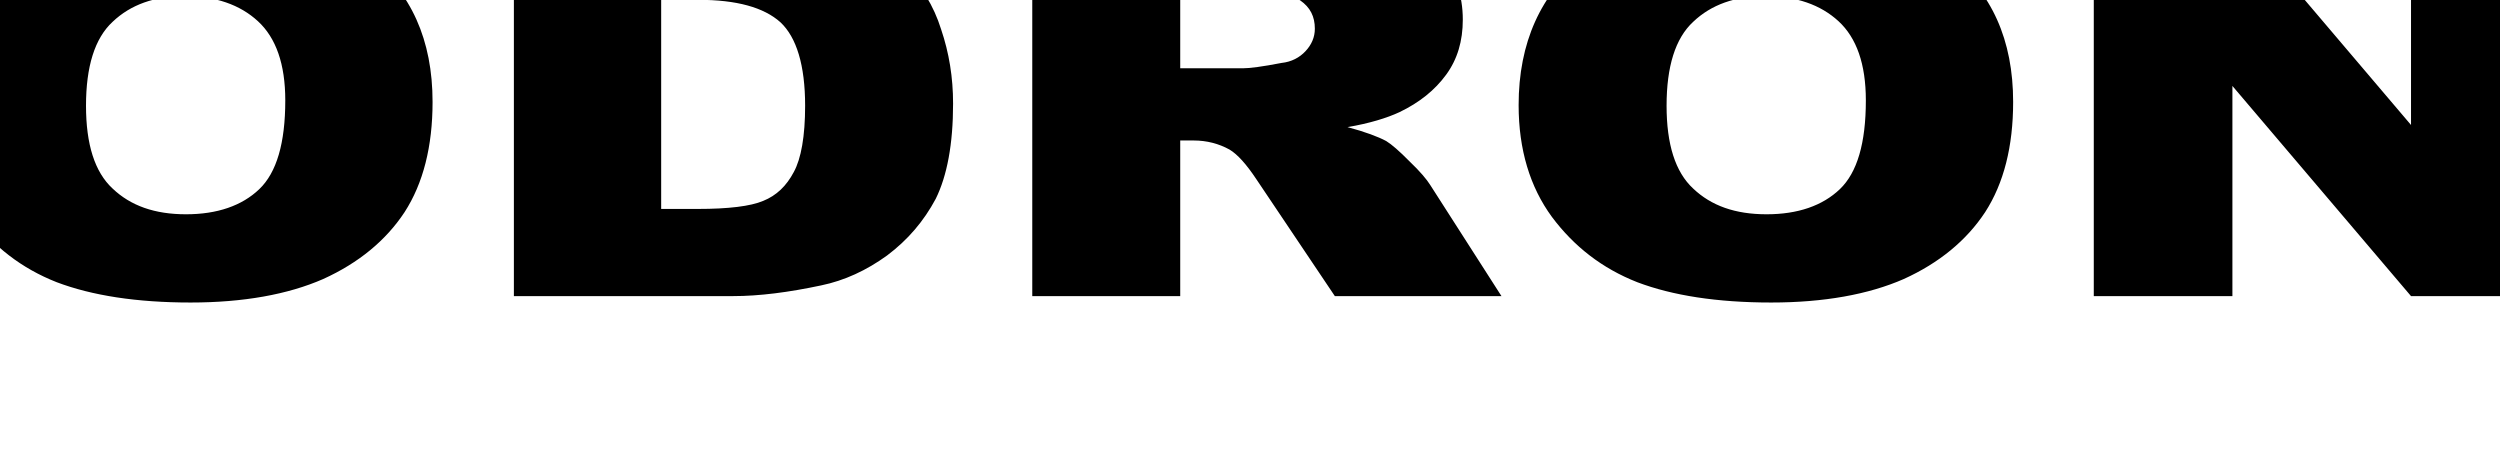
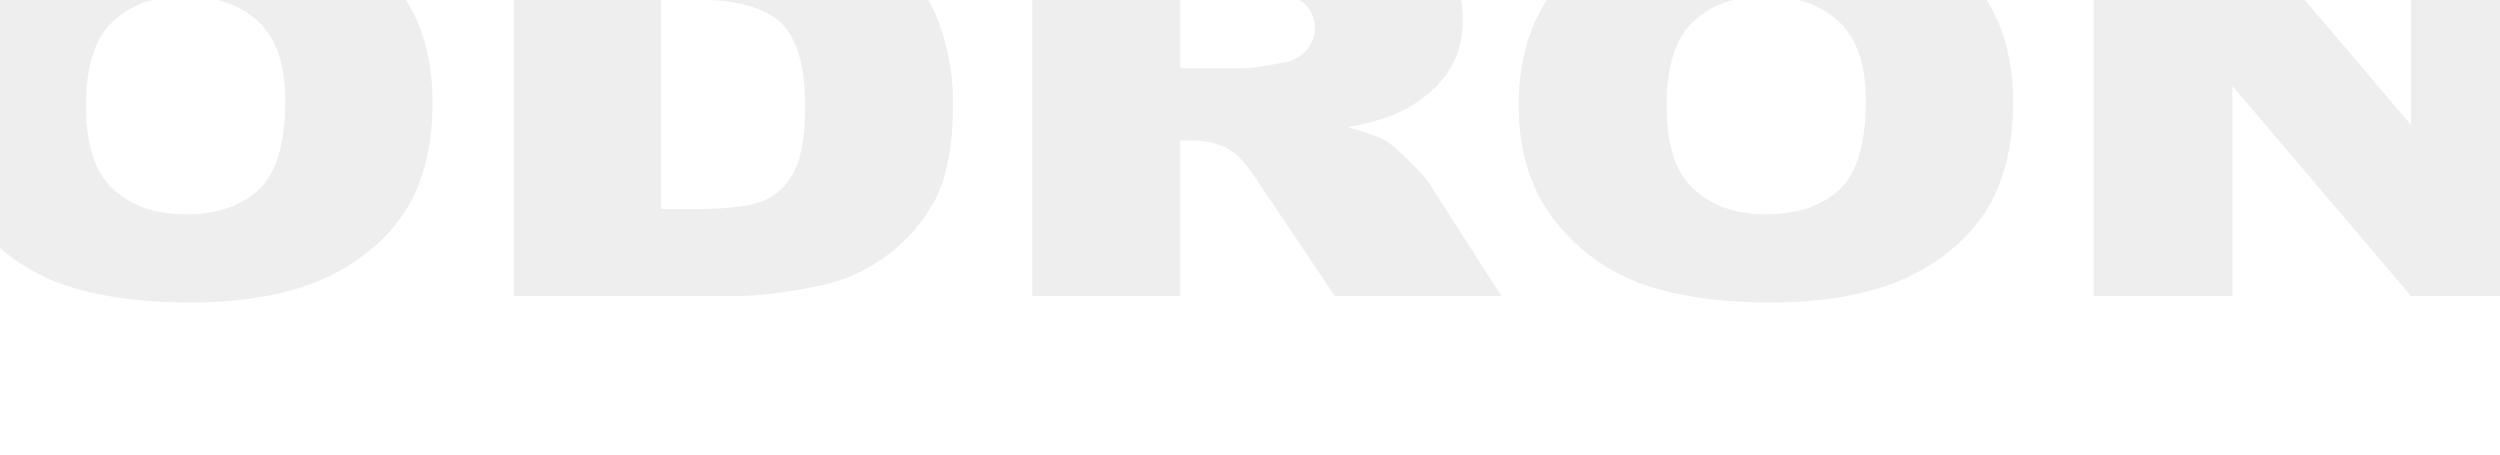
- <svg xmlns="http://www.w3.org/2000/svg" viewBox="0 0 1100 200" fill-rule="nonzero" stroke-linejoin="round" stroke-miterlimit="2">
+ <svg xmlns="http://www.w3.org/2000/svg" viewBox="0 0 1100 200" fill="#eee" fill-rule="nonzero" stroke-linejoin="round" stroke-miterlimit="2">
  <path d="M-27.257 46.283c0-27.53 9.677-48.943 28.738-64.237s45.746-23.06 79.762-23.06c34.896 0 61.874 7.53 80.642 22.589 19.061 15.059 28.445 36.001 28.445 63.296 0 19.53-4.105 35.766-12.316 48.472-8.211 12.471-20.234 22.354-35.776 29.413-15.542 6.824-35.189 10.353-58.355 10.353-23.753 0-43.4-3.059-58.942-8.941-15.542-6.118-27.858-15.765-37.535-28.707-9.677-13.177-14.662-29.648-14.662-49.178zm65.1.235c0 16.942 3.812 29.177 11.73 36.472 7.918 7.53 18.474 11.294 32.257 11.294s24.632-3.765 32.257-11.059 11.436-20.236 11.436-39.06c0-16.001-4.105-27.53-12.023-34.825S94.732-1.718 81.243-1.718c-13.196 0-23.753 3.765-31.67 11.294-7.918 7.294-11.73 19.765-11.73 36.942zM226.108-38.19h96.477c19.061 0 34.309 2.118 46.039 6.353 11.73 4 21.407 9.883 29.031 17.648s13.196 16.706 16.422 27.06c3.519 10.353 5.278 21.177 5.278 32.707 0 17.883-2.639 31.766-7.624 41.884-5.278 9.883-12.316 18.118-21.407 24.942-9.091 6.588-18.768 11.059-29.031 13.177-14.369 3.059-27.272 4.706-38.708 4.706h-96.477V-38.19zM290.915-.071v92.003h16.128c13.489 0 23.166-1.177 28.738-3.53 5.865-2.353 10.264-6.588 13.489-12.706 3.226-5.883 4.985-15.765 4.985-29.177 0-17.883-3.812-30.119-10.85-36.707-7.331-6.588-19.354-9.883-36.069-9.883h-16.422zm163.283 130.357V-38.19h108.207c19.941 0 35.189 1.412 46.039 4.235 10.557 2.588 19.061 7.765 25.512 15.295s9.677 16.471 9.677 27.295c0 9.412-2.346 17.412-7.331 24.236s-11.73 12.236-20.527 16.471c-5.572 2.588-13.196 4.941-22.873 6.588 7.918 2.118 13.489 4.235 17.008 6.118 2.346 1.412 5.865 4.471 10.264 8.941 4.692 4.471 7.624 8 9.091 10.353l31.377 48.943h-73.311l-34.603-51.531c-4.399-6.588-8.211-10.824-11.73-12.942-4.692-2.588-9.97-4-15.835-4h-5.865v68.473h-65.1zm65.1-100.238h27.565c2.932 0 8.504-.706 17.008-2.353 4.399-.471 7.918-2.353 10.557-5.177s4.105-6.118 4.105-9.883c0-5.412-2.053-9.412-6.451-12.471-4.399-2.824-12.316-4.235-24.046-4.235h-28.738v34.119zm148.897 16.235c0-27.53 9.677-48.943 28.738-64.237s45.746-23.06 79.762-23.06c34.896 0 61.874 7.53 80.642 22.589 19.061 15.059 28.445 36.001 28.445 63.296 0 19.53-4.105 35.766-12.316 48.472-8.211 12.471-20.234 22.354-35.776 29.413-15.542 6.824-35.189 10.353-58.355 10.353-23.753 0-43.4-3.059-58.942-8.941-15.542-6.118-27.858-15.765-37.535-28.707-9.677-13.177-14.662-29.648-14.662-49.178zm65.1.235c0 16.942 3.812 29.177 11.73 36.472 7.918 7.53 18.474 11.294 32.257 11.294s24.632-3.765 32.257-11.059 11.436-20.236 11.436-39.06c0-16.001-4.105-27.53-12.023-34.825S790.185-1.718 776.695-1.718c-13.196 0-23.753 3.765-31.67 11.294-7.918 7.294-11.73 19.765-11.73 36.942zM921.264-38.19h60.408l79.176 93.179V-38.19h60.995v168.476h-60.995l-78.589-92.473v92.473h-60.995V-38.19z" />
</svg>
